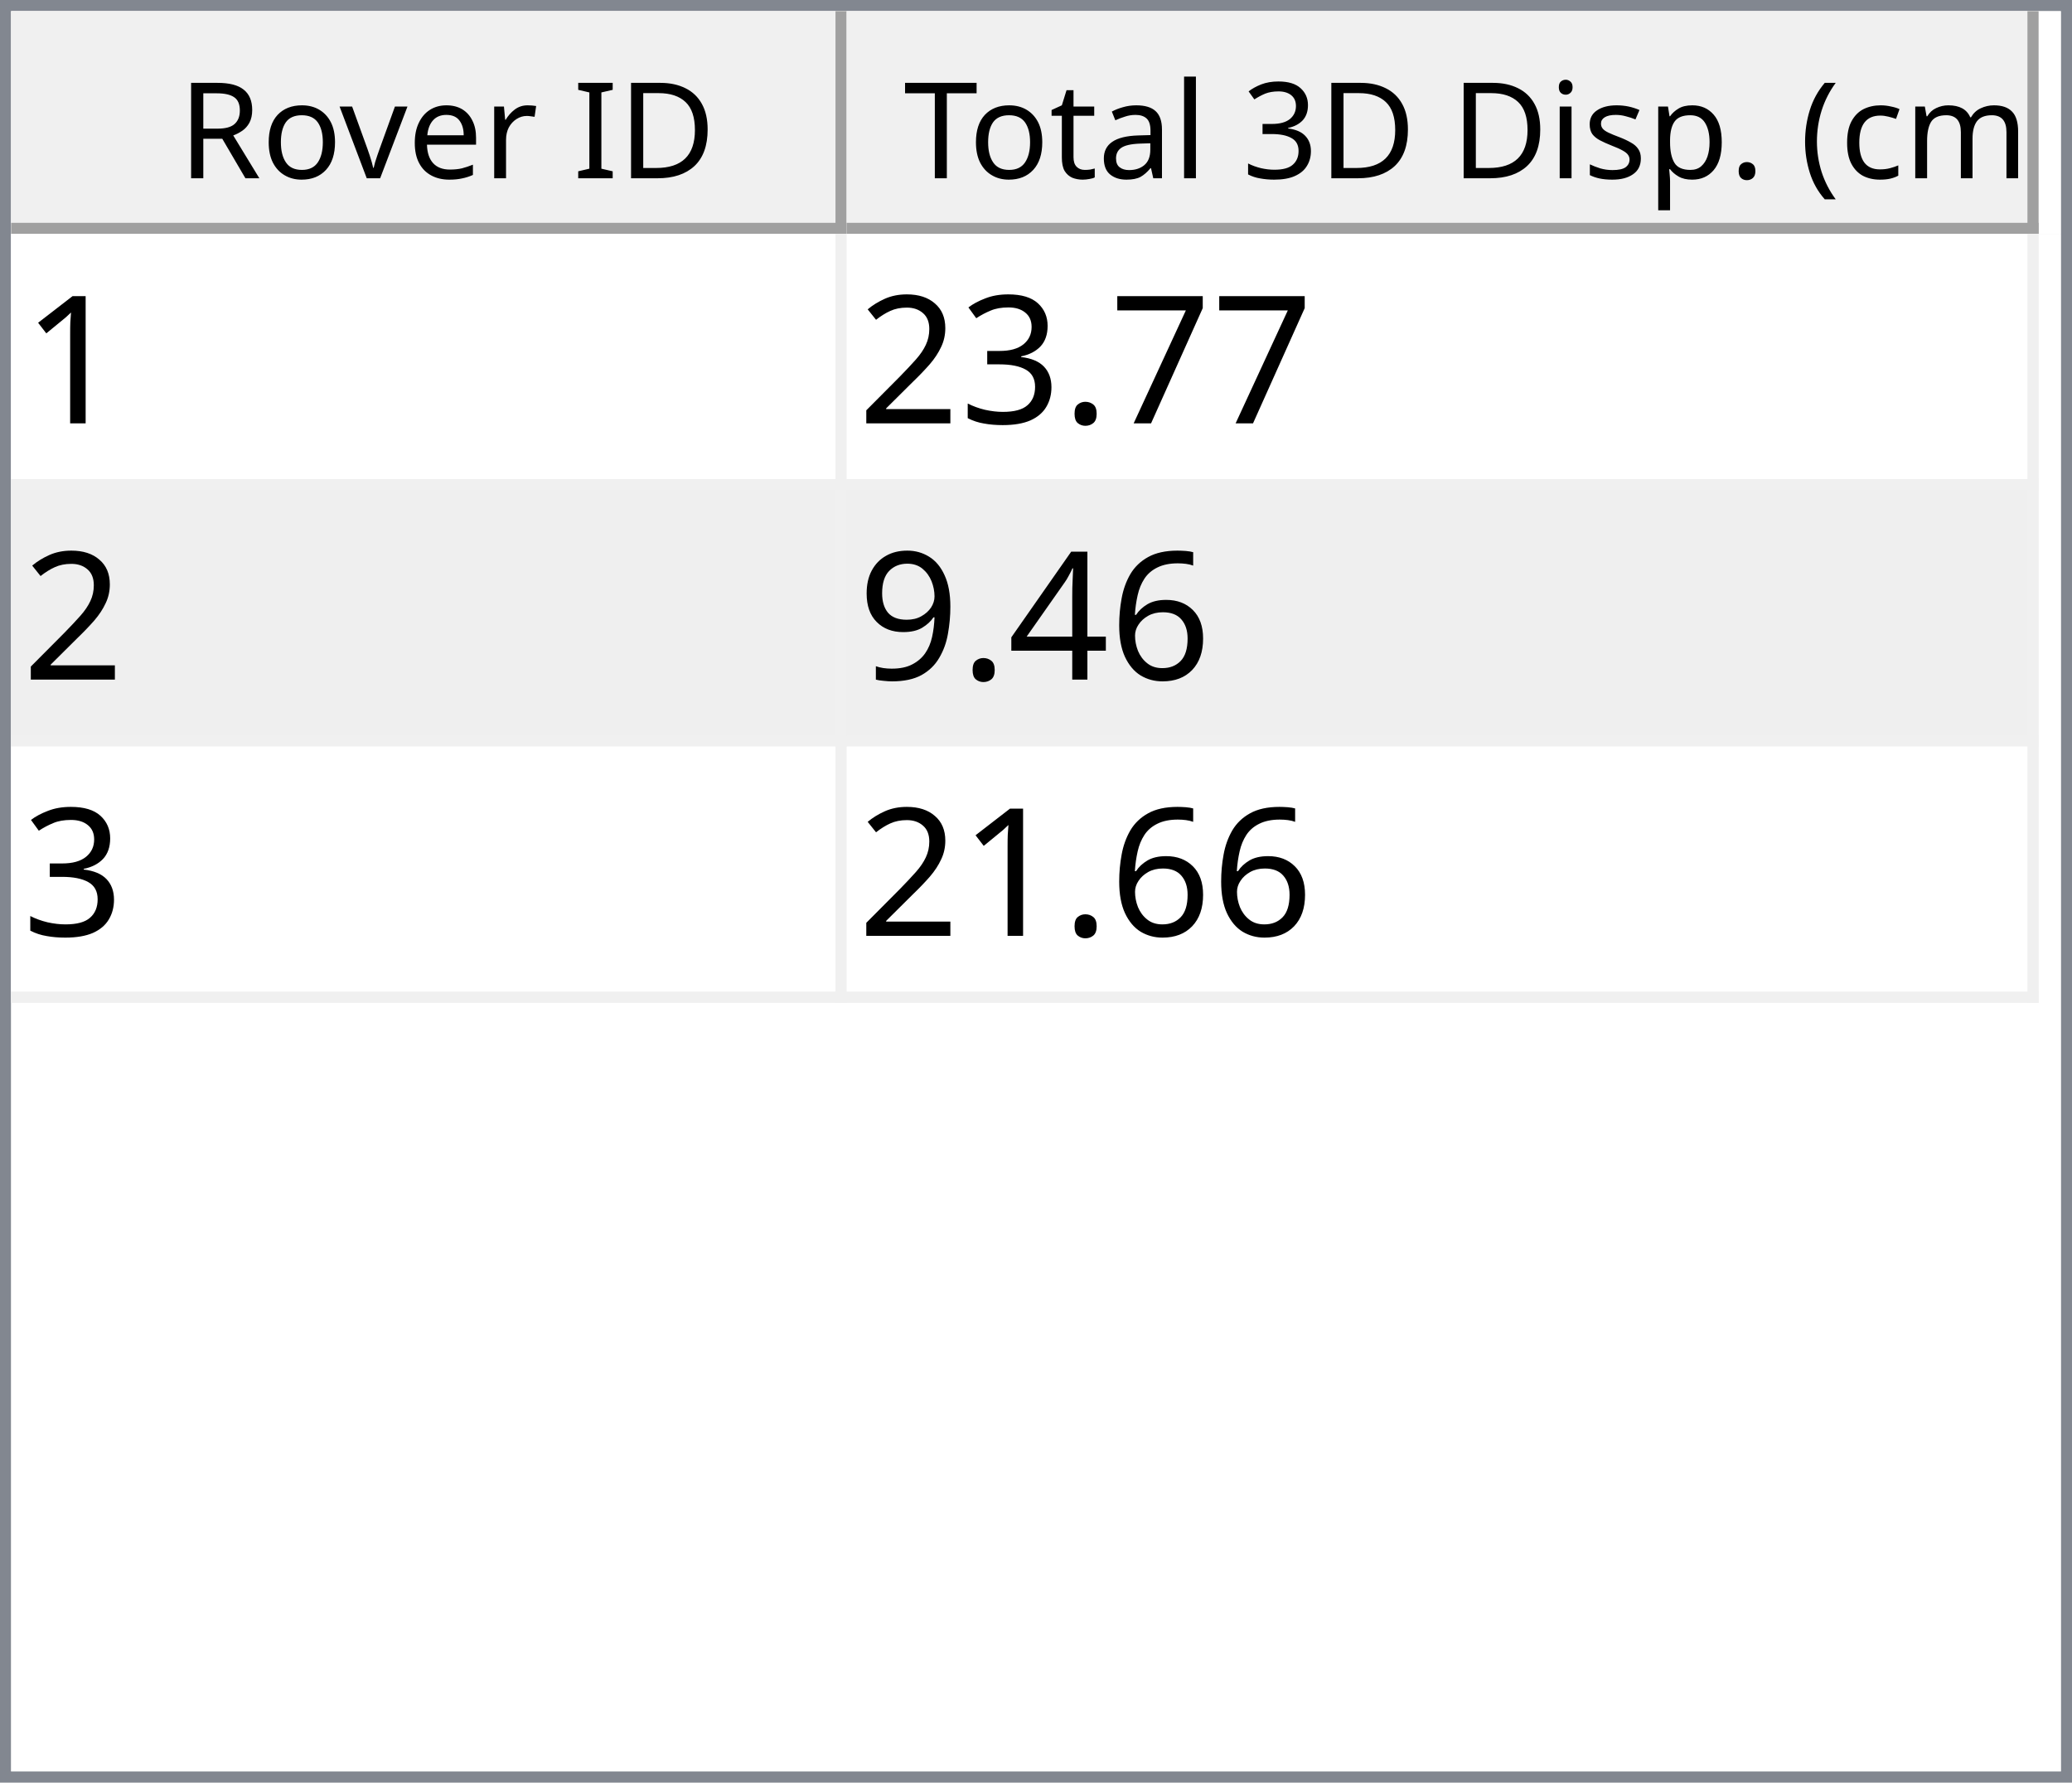
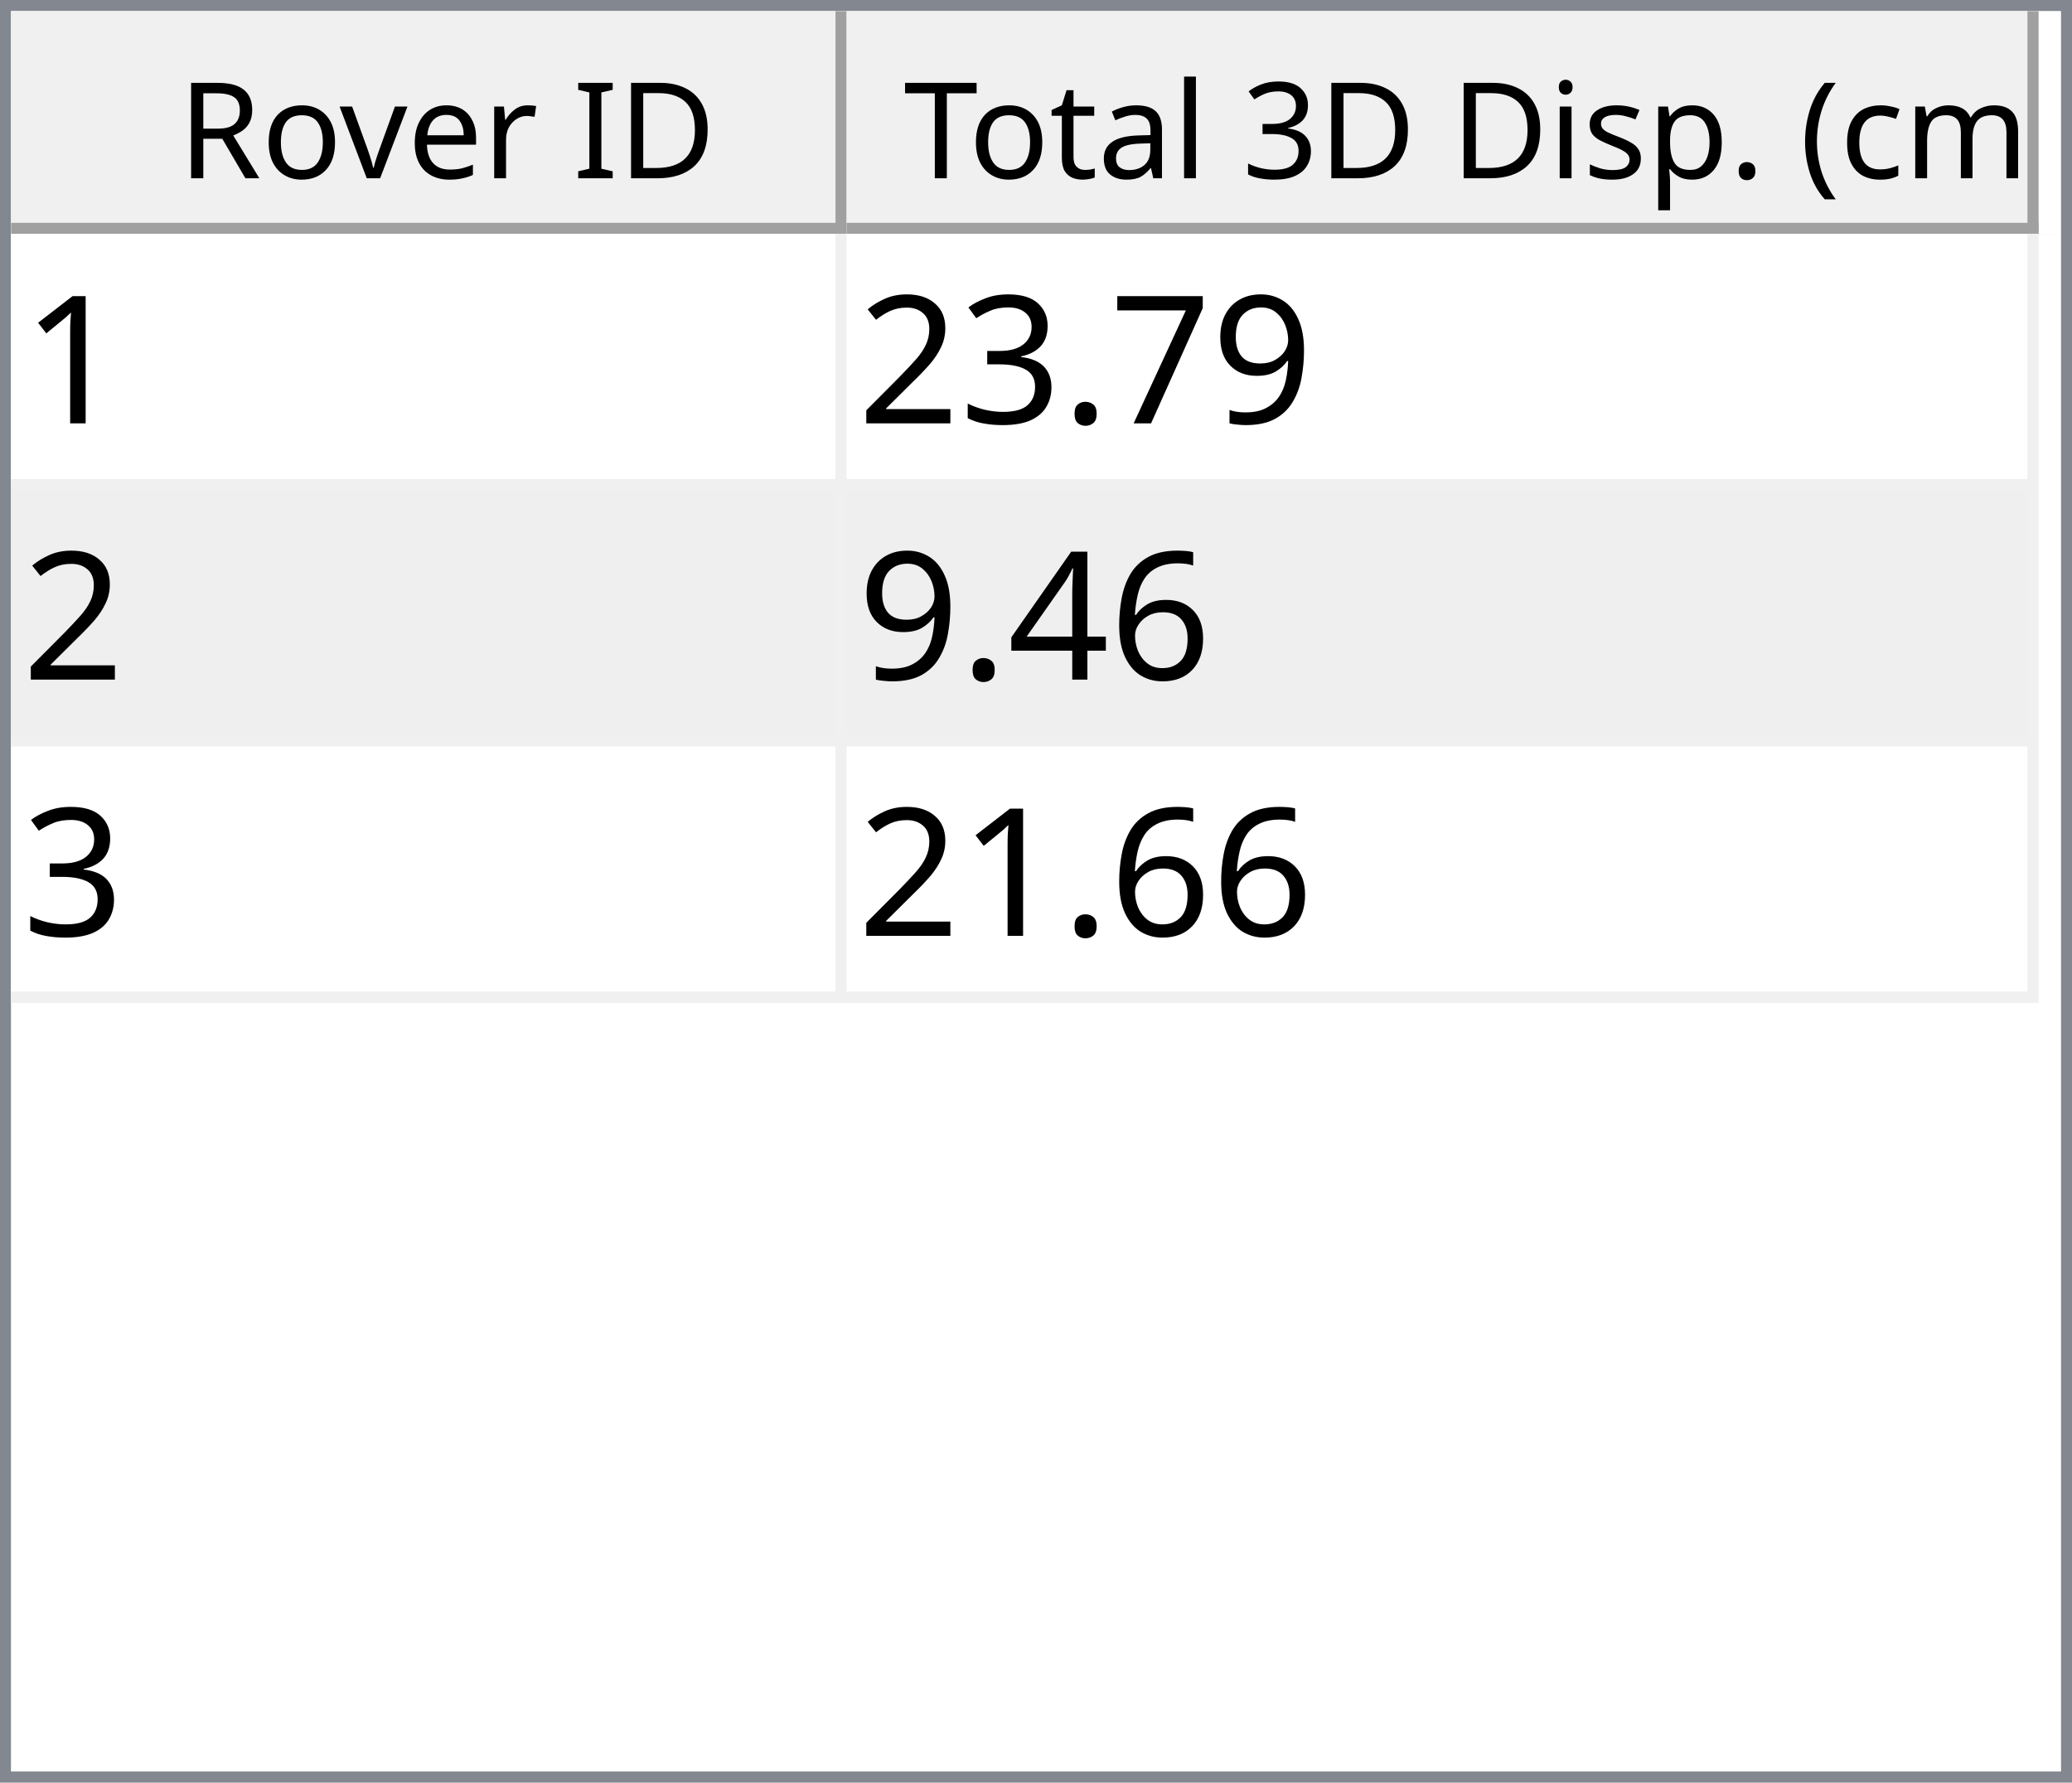
<svg xmlns="http://www.w3.org/2000/svg" style="fill-opacity:1; color-rendering:auto; color-interpolation:auto; text-rendering:auto; stroke:black; stroke-linecap:square; stroke-miterlimit:10; shape-rendering:auto; stroke-opacity:1; fill:black; stroke-dasharray:none; font-weight:normal; stroke-width:1; font-family:'Dialog'; font-style:normal; stroke-linejoin:miter; font-size:12px; stroke-dashoffset:0; image-rendering:auto;" width="186" height="160">
  <defs id="genericDefs" />
  <g>
    <defs id="defs1">
      <clipPath clipPathUnits="userSpaceOnUse" id="clipPath1">
        <path d="M0 0 L186 0 L186 160 L0 160 L0 0 Z" />
      </clipPath>
      <clipPath clipPathUnits="userSpaceOnUse" id="clipPath2">
        <path d="M0 0 L0 160 L186 160 L186 0 Z" />
      </clipPath>
      <clipPath clipPathUnits="userSpaceOnUse" id="clipPath3">
        <path d="M0 0 L0 20 L184 20 L184 0 Z" />
      </clipPath>
      <clipPath clipPathUnits="userSpaceOnUse" id="clipPath4">
        <path d="M0 0 L0 20 L75 20 L75 0 Z" />
      </clipPath>
      <clipPath clipPathUnits="userSpaceOnUse" id="clipPath5">
        <path d="M1 1 L1 19 L74 19 L74 1 Z" />
      </clipPath>
      <clipPath clipPathUnits="userSpaceOnUse" id="clipPath6">
        <path d="M0 0 L0 18 L73 18 L73 0 Z" />
      </clipPath>
      <clipPath clipPathUnits="userSpaceOnUse" id="clipPath7">
        <path d="M-0.5 -0.5 L-0.5 19.5 L74.5 19.5 L74.5 -0.5 Z" />
      </clipPath>
      <clipPath clipPathUnits="userSpaceOnUse" id="clipPath8">
        <path d="M0 0 L0 20 L107 20 L107 0 Z" />
      </clipPath>
      <clipPath clipPathUnits="userSpaceOnUse" id="clipPath9">
        <path d="M1 1 L1 19 L106 19 L106 1 Z" />
      </clipPath>
      <clipPath clipPathUnits="userSpaceOnUse" id="clipPath10">
        <path d="M0 0 L0 18 L105 18 L105 0 Z" />
      </clipPath>
      <clipPath clipPathUnits="userSpaceOnUse" id="clipPath11">
        <path d="M-0.5 -0.5 L-0.5 19.5 L106.5 19.5 L106.5 -0.5 Z" />
      </clipPath>
      <clipPath clipPathUnits="userSpaceOnUse" id="clipPath12">
        <path d="M0 0 L0 138 L184 138 L184 0 Z" />
      </clipPath>
      <clipPath clipPathUnits="userSpaceOnUse" id="clipPath13">
        <path d="M0 0 L0 69 L182 69 L182 0 Z" />
      </clipPath>
      <clipPath clipPathUnits="userSpaceOnUse" id="clipPath14">
        <path d="M-0.5 -0.5 L-0.5 68.5 L181.5 68.5 L181.5 -0.5 Z" />
      </clipPath>
      <clipPath clipPathUnits="userSpaceOnUse" id="clipPath15">
        <path d="M0 0 L0 22 L74 22 L74 0 Z" />
      </clipPath>
      <clipPath clipPathUnits="userSpaceOnUse" id="clipPath16">
        <path d="M0 0 L0 22 L106 22 L106 0 Z" />
      </clipPath>
      <font horiz-adv-x="64.551" id="font1">
        <font-face ascent="107.91" descent="25.098" units-per-em="100" style="font-style:normal; font-family:Segoe UI; font-weight:normal;" />
        <missing-glyph horiz-adv-x="64.551" d="M8.109 0 L8.109 68.266 L56.453 68.266 L56.453 0 L8.109 0 ZM15.328 7.234 L49.219 7.234 L49.219 61.031 L15.328 61.031 L15.328 7.234 Z" />
        <glyph unicode="D" horiz-adv-x="70.117" d="M9.188 0 L9.188 70.016 L28.516 70.016 Q65.531 70.016 65.531 35.891 Q65.531 19.672 55.25 9.836 Q44.969 0 27.734 0 L9.188 0 ZM17.391 62.594 L17.391 7.422 L27.828 7.422 Q41.609 7.422 49.273 14.797 Q56.938 22.172 56.938 35.688 Q56.938 62.594 28.328 62.594 L17.391 62.594 Z" />
        <glyph unicode="I" horiz-adv-x="26.611" d="M17.391 0 L9.188 0 L9.188 70.016 L17.391 70.016 L17.391 0 Z" />
        <glyph unicode=" " horiz-adv-x="27.393" d="" />
        <glyph unicode="r" horiz-adv-x="34.766" d="M34.188 41.891 Q32.078 43.5 28.125 43.5 Q23 43.5 19.555 38.672 Q16.109 33.844 16.109 25.484 L16.109 0 L8.109 0 L8.109 50 L16.109 50 L16.109 39.703 L16.312 39.703 Q18.016 44.969 21.531 47.922 Q25.047 50.875 29.391 50.875 Q32.516 50.875 34.188 50.203 L34.188 41.891 Z" />
        <glyph unicode="e" horiz-adv-x="52.295" d="M48.297 23 L12.984 23 Q13.188 14.656 17.484 10.109 Q21.781 5.562 29.297 5.562 Q37.75 5.562 44.828 11.141 L44.828 3.609 Q38.234 -1.172 27.391 -1.172 Q16.797 -1.172 10.742 5.641 Q4.688 12.453 4.688 24.812 Q4.688 36.469 11.305 43.82 Q17.922 51.172 27.734 51.172 Q37.547 51.172 42.922 44.828 Q48.297 38.484 48.297 27.203 L48.297 23 ZM40.094 29.781 Q40.047 36.719 36.75 40.578 Q33.453 44.438 27.594 44.438 Q21.922 44.438 17.969 40.383 Q14.016 36.328 13.094 29.781 L40.094 29.781 Z" />
        <glyph unicode="v" horiz-adv-x="47.9" d="M47.406 50 L27.484 0 L19.625 0 L0.688 50 L9.469 50 L22.172 13.672 Q23.578 9.672 23.922 6.688 L24.125 6.688 Q24.609 10.453 25.688 13.484 L38.969 50 L47.406 50 Z" />
        <glyph unicode="o" horiz-adv-x="58.594" d="M29 -1.172 Q17.922 -1.172 11.305 5.836 Q4.688 12.844 4.688 24.422 Q4.688 37.016 11.57 44.094 Q18.453 51.172 30.172 51.172 Q41.359 51.172 47.633 44.289 Q53.906 37.406 53.906 25.203 Q53.906 13.234 47.141 6.031 Q40.375 -1.172 29 -1.172 ZM29.594 44.438 Q21.875 44.438 17.383 39.188 Q12.891 33.938 12.891 24.703 Q12.891 15.828 17.43 10.695 Q21.969 5.562 29.594 5.562 Q37.359 5.562 41.531 10.594 Q45.703 15.625 45.703 24.906 Q45.703 34.281 41.531 39.359 Q37.359 44.438 29.594 44.438 Z" />
        <glyph unicode="R" horiz-adv-x="59.814" d="M59.375 0 L49.609 0 L37.891 19.625 Q36.281 22.359 34.766 24.289 Q33.25 26.219 31.664 27.438 Q30.078 28.656 28.25 29.219 Q26.422 29.781 24.125 29.781 L17.391 29.781 L17.391 0 L9.188 0 L9.188 70.016 L30.078 70.016 Q34.672 70.016 38.555 68.867 Q42.438 67.719 45.289 65.375 Q48.141 63.031 49.758 59.547 Q51.375 56.062 51.375 51.375 Q51.375 47.703 50.273 44.656 Q49.172 41.609 47.148 39.211 Q45.125 36.812 42.266 35.133 Q39.406 33.453 35.844 32.516 L35.844 32.328 Q37.594 31.547 38.891 30.547 Q40.188 29.547 41.359 28.18 Q42.531 26.812 43.68 25.078 Q44.828 23.344 46.234 21.047 L59.375 0 ZM17.391 62.594 L17.391 37.203 L28.516 37.203 Q31.594 37.203 34.203 38.133 Q36.812 39.062 38.719 40.797 Q40.625 42.531 41.703 45.047 Q42.781 47.562 42.781 50.688 Q42.781 56.297 39.141 59.445 Q35.5 62.594 28.609 62.594 L17.391 62.594 Z" />
        <glyph unicode=")" horiz-adv-x="30.176" d="M8.297 -15.922 L1.172 -15.922 Q16.406 2.344 16.406 26.812 Q16.406 51.469 1.078 70.016 L8.297 70.016 Q23.531 52.156 23.531 26.703 Q23.531 1.375 8.297 -15.922 Z" />
        <glyph unicode="m" horiz-adv-x="86.133" d="M79.109 0 L71.094 0 L71.094 28.719 Q71.094 37.016 68.531 40.727 Q65.969 44.438 59.906 44.438 Q54.781 44.438 51.195 39.75 Q47.609 35.062 47.609 28.516 L47.609 0 L39.594 0 L39.594 29.688 Q39.594 44.438 28.219 44.438 Q22.953 44.438 19.531 40.016 Q16.109 35.594 16.109 28.516 L16.109 0 L8.109 0 L8.109 50 L16.109 50 L16.109 42.094 L16.312 42.094 Q21.625 51.172 31.844 51.172 Q36.969 51.172 40.773 48.312 Q44.578 45.453 46 40.828 Q51.562 51.172 62.594 51.172 Q79.109 51.172 79.109 30.812 L79.109 0 Z" />
        <glyph unicode="c" horiz-adv-x="46.191" d="M42.188 2.297 Q36.422 -1.172 28.516 -1.172 Q17.828 -1.172 11.258 5.789 Q4.688 12.75 4.688 23.828 Q4.688 36.188 11.766 43.68 Q18.844 51.172 30.672 51.172 Q37.25 51.172 42.281 48.734 L42.281 40.531 Q36.719 44.438 30.375 44.438 Q22.703 44.438 17.797 38.945 Q12.891 33.453 12.891 24.516 Q12.891 15.719 17.508 10.641 Q22.125 5.562 29.891 5.562 Q36.422 5.562 42.188 9.906 L42.188 2.297 Z" />
        <glyph unicode="(" horiz-adv-x="30.176" d="M29.109 -15.922 L21.969 -15.922 Q6.844 1.375 6.844 26.703 Q6.844 52.156 21.969 70.016 L29.203 70.016 Q13.875 51.469 13.875 26.812 Q13.875 2.344 29.109 -15.922 Z" />
        <glyph unicode="." horiz-adv-x="21.68" d="M10.891 -1.078 Q8.641 -1.078 7.055 0.539 Q5.469 2.156 5.469 4.391 Q5.469 6.641 7.055 8.273 Q8.641 9.906 10.891 9.906 Q13.188 9.906 14.797 8.273 Q16.406 6.641 16.406 4.391 Q16.406 2.156 14.797 0.539 Q13.188 -1.078 10.891 -1.078 Z" />
        <glyph unicode="p" horiz-adv-x="58.789" d="M16.312 7.234 L16.109 7.234 L16.109 -23 L8.109 -23 L8.109 50 L16.109 50 L16.109 41.219 L16.312 41.219 Q22.219 51.172 33.594 51.172 Q43.266 51.172 48.688 44.461 Q54.109 37.75 54.109 26.469 Q54.109 13.922 48 6.375 Q41.891 -1.172 31.297 -1.172 Q21.578 -1.172 16.312 7.234 ZM16.109 27.391 L16.109 20.406 Q16.109 14.203 20.141 9.883 Q24.172 5.562 30.375 5.562 Q37.641 5.562 41.773 11.133 Q45.906 16.703 45.906 26.609 Q45.906 34.969 42.047 39.703 Q38.188 44.438 31.594 44.438 Q24.609 44.438 20.359 39.578 Q16.109 34.719 16.109 27.391 Z" />
        <glyph unicode="s" horiz-adv-x="42.432" d="M5.078 1.812 L5.078 10.406 Q11.625 5.562 19.484 5.562 Q30.031 5.562 30.031 12.594 Q30.031 14.594 29.125 15.992 Q28.219 17.391 26.68 18.461 Q25.141 19.531 23.07 20.383 Q21 21.234 18.609 22.172 Q15.281 23.484 12.766 24.828 Q10.25 26.172 8.57 27.859 Q6.891 29.547 6.031 31.695 Q5.172 33.844 5.172 36.719 Q5.172 40.234 6.789 42.945 Q8.406 45.656 11.086 47.484 Q13.766 49.312 17.211 50.242 Q20.656 51.172 24.312 51.172 Q30.812 51.172 35.938 48.922 L35.938 40.828 Q30.422 44.438 23.25 44.438 Q21 44.438 19.195 43.922 Q17.391 43.406 16.094 42.477 Q14.797 41.547 14.086 40.258 Q13.375 38.969 13.375 37.406 Q13.375 35.453 14.086 34.133 Q14.797 32.812 16.164 31.789 Q17.531 30.766 19.484 29.938 Q21.438 29.109 23.922 28.125 Q27.25 26.859 29.883 25.516 Q32.516 24.172 34.375 22.484 Q36.234 20.797 37.234 18.602 Q38.234 16.406 38.234 13.375 Q38.234 9.672 36.602 6.938 Q34.969 4.203 32.234 2.398 Q29.5 0.594 25.93 -0.289 Q22.359 -1.172 18.453 -1.172 Q10.75 -1.172 5.078 1.812 Z" />
        <glyph unicode="i" horiz-adv-x="24.219" d="M12.203 62.703 Q10.062 62.703 8.547 64.164 Q7.031 65.625 7.031 67.875 Q7.031 70.125 8.547 71.609 Q10.062 73.094 12.203 73.094 Q14.406 73.094 15.945 71.609 Q17.484 70.125 17.484 67.875 Q17.484 65.719 15.945 64.211 Q14.406 62.703 12.203 62.703 ZM16.109 0 L8.109 0 L8.109 50 L16.109 50 L16.109 0 Z" />
        <glyph unicode="3" horiz-adv-x="53.906" d="M46.531 19.828 Q46.531 15.094 44.75 11.211 Q42.969 7.328 39.719 4.57 Q36.469 1.812 31.93 0.297 Q27.391 -1.219 21.922 -1.219 Q11.922 -1.219 6 2.594 L6 11.188 Q13.094 5.609 22.219 5.609 Q25.875 5.609 28.828 6.539 Q31.781 7.469 33.906 9.227 Q36.031 10.984 37.18 13.477 Q38.328 15.969 38.328 19.094 Q38.328 32.812 18.797 32.812 L12.984 32.812 L12.984 39.594 L18.5 39.594 Q35.797 39.594 35.797 52.484 Q35.797 64.406 22.609 64.406 Q15.188 64.406 8.688 59.422 L8.688 67.188 Q15.375 71.188 24.609 71.188 Q29 71.188 32.57 69.969 Q36.141 68.75 38.68 66.555 Q41.219 64.359 42.609 61.281 Q44 58.203 44 54.5 Q44 40.672 30.031 36.719 L30.031 36.531 Q33.594 36.141 36.625 34.797 Q39.656 33.453 41.852 31.305 Q44.047 29.156 45.289 26.25 Q46.531 23.344 46.531 19.828 Z" />
        <glyph unicode="l" horiz-adv-x="24.219" d="M16.109 0 L8.109 0 L8.109 74.031 L16.109 74.031 L16.109 0 Z" />
        <glyph unicode="a" horiz-adv-x="50.879" d="M43.891 0 L35.891 0 L35.891 7.812 L35.688 7.812 Q30.469 -1.172 20.312 -1.172 Q12.844 -1.172 8.617 2.781 Q4.391 6.734 4.391 13.281 Q4.391 27.297 20.906 29.594 L35.891 31.688 Q35.891 44.438 25.594 44.438 Q16.547 44.438 9.281 38.281 L9.281 46.484 Q16.656 51.172 26.266 51.172 Q43.891 51.172 43.891 32.516 L43.891 0 ZM35.891 25.297 L23.828 23.641 Q18.266 22.859 15.43 20.875 Q12.594 18.891 12.594 13.875 Q12.594 10.203 15.211 7.883 Q17.828 5.562 22.172 5.562 Q28.125 5.562 32.008 9.742 Q35.891 13.922 35.891 20.312 L35.891 25.297 Z" />
        <glyph unicode="t" horiz-adv-x="33.887" d="M31.297 0.484 Q28.469 -1.078 23.828 -1.078 Q10.688 -1.078 10.688 13.578 L10.688 43.172 L2.094 43.172 L2.094 50 L10.688 50 L10.688 62.203 L18.703 64.797 L18.703 50 L31.297 50 L31.297 43.172 L18.703 43.172 L18.703 14.984 Q18.703 9.969 20.414 7.82 Q22.125 5.672 26.078 5.672 Q29.109 5.672 31.297 7.328 L31.297 0.484 Z" />
        <glyph unicode="T" horiz-adv-x="52.393" d="M50.594 62.594 L30.375 62.594 L30.375 0 L22.172 0 L22.172 62.594 L2 62.594 L2 70.016 L50.594 70.016 L50.594 62.594 Z" />
      </font>
      <font horiz-adv-x="75.0" id="font2">
        <font-face ascent="100.537" descent="21.973" units-per-em="100" style="font-style:normal; font-family:sans-serif; font-weight:normal;" />
        <missing-glyph horiz-adv-x="75.0" d="M12.5 0 L12.5 62.5 L62.5 62.5 L62.5 0 L12.5 0 ZM14.062 1.562 L60.938 1.562 L60.938 60.938 L14.062 60.938 L14.062 1.562 Z" />
        <glyph unicode="1" horiz-adv-x="55.615" d="M37.25 0 L28.469 0 L28.469 56 Q25.297 52.984 20.141 49.953 Q14.984 46.922 10.891 45.406 L10.891 53.906 Q18.266 57.375 23.781 62.305 Q29.297 67.234 31.594 71.875 L37.25 71.875 L37.25 0 Z" />
+         <glyph unicode="9" horiz-adv-x="55.615" d="M5.469 16.547 L13.922 17.328 Q14.984 11.375 18.016 8.688 Q21.047 6 25.781 6 Q29.828 6 32.883 7.859 Q35.938 9.719 37.891 12.82 Q39.844 15.922 41.164 21.195 Q42.484 26.469 42.484 31.938 Q42.484 32.516 42.438 33.688 Q39.797 29.5 35.234 26.883 Q30.672 24.266 25.344 24.266 Q16.453 24.266 10.305 30.711 Q4.156 37.156 4.156 47.703 Q4.156 58.594 10.578 65.234 Q17 71.875 26.656 71.875 Q33.641 71.875 39.43 68.117 Q45.219 64.359 48.219 57.398 Q51.219 50.438 51.219 37.25 Q51.219 23.531 48.242 15.406 Q45.266 7.281 39.383 3.031 Q33.5 -1.219 25.594 -1.219 Q17.188 -1.219 11.867 3.445 Q6.547 8.109 5.469 16.547 ZM41.453 48.141 Q41.453 55.719 37.43 60.156 Q33.406 64.594 27.734 64.594 Q21.875 64.594 17.531 59.812 Q13.188 55.031 13.188 47.406 Q13.188 40.578 17.312 36.305 Q21.438 32.031 27.484 32.031 Q33.594 32.031 37.523 36.305 Q41.453 40.578 41.453 48.141 Z" />
        <glyph unicode="7" horiz-adv-x="55.615" d="M4.734 62.203 L4.734 70.656 L51.078 70.656 L51.078 63.812 Q44.234 56.547 37.523 44.484 Q30.812 32.422 27.156 19.672 Q24.516 10.688 23.781 0 L14.75 0 Q14.891 8.453 18.062 20.414 Q21.234 32.375 27.172 43.484 Q33.109 54.594 39.797 62.203 L4.734 62.203 Z" />
        <glyph unicode="." horiz-adv-x="27.783" d="M9.078 0 L9.078 10.016 L19.094 10.016 L19.094 0 L9.078 0 Z" />
        <glyph unicode="3" horiz-adv-x="55.615" d="M4.203 18.891 L12.984 20.062 Q14.5 12.594 18.141 9.297 Q21.781 6 27 6 Q33.203 6 37.477 10.297 Q41.75 14.594 41.75 20.953 Q41.75 27 37.797 30.93 Q33.844 34.859 27.734 34.859 Q25.25 34.859 21.531 33.891 L22.516 41.609 Q23.391 41.5 23.922 41.5 Q29.547 41.5 34.039 44.43 Q38.531 47.359 38.531 53.469 Q38.531 58.297 35.258 61.477 Q31.984 64.656 26.812 64.656 Q21.688 64.656 18.266 61.43 Q14.844 58.203 13.875 51.766 L5.078 53.328 Q6.688 62.156 12.398 67.016 Q18.109 71.875 26.609 71.875 Q32.469 71.875 37.398 69.359 Q42.328 66.844 44.945 62.5 Q47.562 58.156 47.562 53.266 Q47.562 48.641 45.07 44.828 Q42.578 41.016 37.703 38.766 Q44.047 37.312 47.562 32.695 Q51.078 28.078 51.078 21.141 Q51.078 11.766 44.242 5.25 Q37.406 -1.266 26.953 -1.266 Q17.531 -1.266 11.305 4.352 Q5.078 9.969 4.203 18.891 Z" />
        <glyph unicode="2" horiz-adv-x="55.615" d="M50.344 8.453 L50.344 0 L3.031 0 Q2.938 3.172 4.047 6.109 Q5.859 10.938 9.836 15.625 Q13.812 20.312 21.344 26.469 Q33.016 36.031 37.117 41.625 Q41.219 47.219 41.219 52.203 Q41.219 57.422 37.477 61.008 Q33.734 64.594 27.734 64.594 Q21.391 64.594 17.578 60.789 Q13.766 56.984 13.719 50.25 L4.688 51.172 Q5.609 61.281 11.664 66.578 Q17.719 71.875 27.938 71.875 Q38.234 71.875 44.242 66.164 Q50.25 60.453 50.25 52 Q50.25 47.703 48.492 43.555 Q46.734 39.406 42.656 34.812 Q38.578 30.219 29.109 22.219 Q21.188 15.578 18.945 13.211 Q16.703 10.844 15.234 8.453 L50.344 8.453 Z" />
        <glyph unicode="6" horiz-adv-x="55.615" d="M49.75 54.047 L41.016 53.375 Q39.844 58.547 37.703 60.891 Q34.125 64.656 28.906 64.656 Q24.703 64.656 21.531 62.312 Q17.391 59.281 14.992 53.469 Q12.594 47.656 12.5 36.922 Q15.672 41.75 20.266 44.094 Q24.859 46.438 29.891 46.438 Q38.672 46.438 44.852 39.969 Q51.031 33.5 51.031 23.25 Q51.031 16.5 48.125 10.719 Q45.219 4.938 40.141 1.859 Q35.062 -1.219 28.609 -1.219 Q17.625 -1.219 10.695 6.859 Q3.766 14.938 3.766 33.5 Q3.766 54.25 11.422 63.672 Q18.109 71.875 29.438 71.875 Q37.891 71.875 43.289 67.141 Q48.688 62.406 49.75 54.047 ZM13.875 23.188 Q13.875 18.656 15.797 14.508 Q17.719 10.359 21.188 8.18 Q24.656 6 28.469 6 Q34.031 6 38.039 10.492 Q42.047 14.984 42.047 22.703 Q42.047 30.125 38.086 34.398 Q34.125 38.672 28.125 38.672 Q22.172 38.672 18.023 34.398 Q13.875 30.125 13.875 23.188 Z" />
        <glyph unicode="4" horiz-adv-x="55.615" d="M32.328 0 L32.328 17.141 L1.266 17.141 L1.266 25.203 L33.938 71.578 L41.109 71.578 L41.109 25.203 L50.781 25.203 L50.781 17.141 L41.109 17.141 L41.109 0 L32.328 0 ZM32.328 25.203 L32.328 57.469 L9.906 25.203 L32.328 25.203 Z" />
-         <glyph unicode="9" horiz-adv-x="55.615" d="M5.469 16.547 L13.922 17.328 Q14.984 11.375 18.016 8.688 Q21.047 6 25.781 6 Q29.828 6 32.883 7.859 Q35.938 9.719 37.891 12.82 Q39.844 15.922 41.164 21.195 Q42.484 26.469 42.484 31.938 Q42.484 32.516 42.438 33.688 Q39.797 29.5 35.234 26.883 Q30.672 24.266 25.344 24.266 Q16.453 24.266 10.305 30.711 Q4.156 37.156 4.156 47.703 Q4.156 58.594 10.578 65.234 Q17 71.875 26.656 71.875 Q33.641 71.875 39.43 68.117 Q45.219 64.359 48.219 57.398 Q51.219 50.438 51.219 37.25 Q51.219 23.531 48.242 15.406 Q45.266 7.281 39.383 3.031 Q33.5 -1.219 25.594 -1.219 Q17.188 -1.219 11.867 3.445 Q6.547 8.109 5.469 16.547 ZM41.453 48.141 Q41.453 55.719 37.43 60.156 Q33.406 64.594 27.734 64.594 Q21.875 64.594 17.531 59.812 Q13.188 55.031 13.188 47.406 Q13.188 40.578 17.312 36.305 Q21.438 32.031 27.484 32.031 Q33.594 32.031 37.523 36.305 Q41.453 40.578 41.453 48.141 Z" />
      </font>
    </defs>
    <g style="fill:white; stroke:white;">
      <rect x="0" y="0" width="186" style="clip-path:url(#clipPath1); stroke:none;" height="160" />
    </g>
    <g style="fill:white; text-rendering:optimizeSpeed; color-rendering:optimizeSpeed; image-rendering:optimizeSpeed; shape-rendering:crispEdges; stroke:white; color-interpolation:sRGB;">
      <rect x="0" width="186" height="160" y="0" style="stroke:none;" />
      <path style="stroke:none;" d="M0 160 L186 160 L186 0 L0 0 Z" />
    </g>
    <g style="fill:rgb(240,240,240); font-family:'Segoe UI'; stroke:rgb(240,240,240);">
      <rect x="0" y="0" width="186" style="clip-path:url(#clipPath2); stroke:none;" height="160" />
    </g>
    <g style="fill:rgb(130,135,144); font-family:'Segoe UI'; stroke:rgb(130,135,144);">
      <path d="M0 0 L186 0 L186 160 L0 160 L0 0 ZM1 1 L185 1 L185 159 L1 159 L1 1 Z" style="fill-rule:evenodd; clip-path:url(#clipPath2); stroke:none;" />
    </g>
    <g style="fill:white; font-family:'Segoe UI'; stroke:white;" transform="translate(1,1)">
      <rect x="0" y="0" width="184" style="clip-path:url(#clipPath3); stroke:none;" height="20" />
    </g>
    <g style="fill:rgb(240,240,240); font-family:'Segoe UI'; stroke:rgb(240,240,240);" transform="translate(1,1)">
      <rect x="0" y="0" width="75" style="clip-path:url(#clipPath4); stroke:none;" height="20" />
    </g>
    <g style="font-family:'Segoe UI';" transform="translate(2,2)">
      <text x="14" xml:space="preserve" y="14" style="clip-path:url(#clipPath6); stroke:none;">Rover ID</text>
    </g>
    <g style="fill:rgb(160,160,160); font-family:'Segoe UI'; stroke:rgb(160,160,160); stroke-linejoin:bevel;" transform="translate(1.5,1.5)">
      <line x1="74" x2="74" y1="0" style="fill:none; clip-path:url(#clipPath7);" y2="19" />
    </g>
    <g style="fill:rgb(160,160,160); font-family:'Segoe UI'; stroke:rgb(160,160,160); stroke-linejoin:bevel;" transform="matrix(1,0,0,1,1,1) translate(0.5,0.5)">
      <line x1="0" x2="74" y1="19" style="fill:none; clip-path:url(#clipPath7);" y2="19" />
    </g>
    <g style="fill:rgb(240,240,240); font-family:'Segoe UI'; stroke:rgb(240,240,240);" transform="translate(76,1)">
      <rect x="0" y="0" width="107" style="clip-path:url(#clipPath8); stroke:none;" height="20" />
    </g>
    <g style="font-family:'Segoe UI';" transform="translate(77,2)">
      <text x="1" xml:space="preserve" y="14" style="clip-path:url(#clipPath10); stroke:none;"> Total 3D Disp. (cm)</text>
    </g>
    <g style="fill:rgb(160,160,160); font-family:'Segoe UI'; stroke:rgb(160,160,160); stroke-linejoin:bevel;" transform="translate(76.5,1.5)">
      <line x1="106" x2="106" y1="0" style="fill:none; clip-path:url(#clipPath11);" y2="19" />
    </g>
    <g style="fill:rgb(160,160,160); font-family:'Segoe UI'; stroke:rgb(160,160,160); stroke-linejoin:bevel;" transform="matrix(1,0,0,1,76,1) translate(0.5,0.5)">
      <line x1="0" x2="106" y1="19" style="fill:none; clip-path:url(#clipPath11);" y2="19" />
    </g>
    <g style="fill:white; font-family:'Segoe UI'; stroke:white;" transform="translate(1,21)">
      <rect x="0" y="0" width="184" style="clip-path:url(#clipPath12); stroke:none;" height="138" />
    </g>
    <g style="fill:rgb(240,240,240); font-size:16px; font-family:sans-serif; stroke:rgb(240,240,240);" transform="translate(1,21)">
      <rect x="0" y="0" width="182" style="clip-path:url(#clipPath13); stroke:none;" height="69" />
      <line transform="translate(0.5,0.5)" x1="0" x2="181" y1="22" style="clip-path:url(#clipPath14); fill:none; stroke-linejoin:bevel;" y2="22" />
    </g>
    <g transform="matrix(1,0,0,1,1,21) translate(0.5,0.5)" style="fill:rgb(240,240,240); font-size:16px; font-family:sans-serif; stroke:rgb(240,240,240); stroke-linejoin:bevel;">
      <line x1="0" x2="181" y1="45" style="fill:none; clip-path:url(#clipPath14);" y2="45" />
    </g>
    <g transform="matrix(1,0,0,1,1,21) translate(0.5,0.5)" style="fill:rgb(240,240,240); font-size:16px; font-family:sans-serif; stroke:rgb(240,240,240); stroke-linejoin:bevel;">
      <line x1="0" x2="181" y1="68" style="fill:none; clip-path:url(#clipPath14);" y2="68" />
    </g>
    <g transform="matrix(1,0,0,1,1,21) translate(0.5,0.5)" style="fill:rgb(240,240,240); font-size:16px; font-family:sans-serif; stroke:rgb(240,240,240); stroke-linejoin:bevel;">
      <line x1="74" x2="74" y1="0" style="fill:none; clip-path:url(#clipPath14);" y2="68" />
    </g>
    <g transform="matrix(1,0,0,1,1,21) translate(0.5,0.5)" style="fill:rgb(240,240,240); font-size:16px; font-family:sans-serif; stroke:rgb(240,240,240); stroke-linejoin:bevel;">
      <line x1="181" x2="181" y1="0" style="fill:none; clip-path:url(#clipPath14);" y2="68" />
    </g>
    <g style="fill:white; font-size:16px; font-family:sans-serif; stroke:white;" transform="matrix(1,0,0,1,1,21)">
      <rect x="0" y="0" width="74" style="clip-path:url(#clipPath15); stroke:none;" height="22" />
      <text x="1" y="17" style="fill:black; clip-path:url(#clipPath15); stroke:none;" xml:space="preserve">1</text>
    </g>
    <g style="fill:white; font-size:16px; font-family:sans-serif; stroke:white;" transform="matrix(1,0,0,1,1,21) translate(75,0)">
      <rect x="0" y="0" width="106" style="clip-path:url(#clipPath16); stroke:none;" height="22" />
-       <text x="1" y="17" style="fill:black; clip-path:url(#clipPath16); stroke:none;" xml:space="preserve">23.77</text>
+       <text x="1" y="17" style="fill:black; clip-path:url(#clipPath16); stroke:none;" xml:space="preserve">23.79</text>
    </g>
    <g style="fill:rgb(239,239,239); font-size:16px; font-family:sans-serif; stroke:rgb(239,239,239);" transform="matrix(1,0,0,1,1,21) translate(0,23)">
      <rect x="0" y="0" width="74" style="clip-path:url(#clipPath15); stroke:none;" height="22" />
      <text x="1" y="17" style="fill:black; clip-path:url(#clipPath15); stroke:none;" xml:space="preserve">2</text>
    </g>
    <g style="fill:rgb(239,239,239); font-size:16px; font-family:sans-serif; stroke:rgb(239,239,239);" transform="matrix(1,0,0,1,1,21) translate(75,23)">
      <rect x="0" y="0" width="106" style="clip-path:url(#clipPath16); stroke:none;" height="22" />
      <text x="1" y="17" style="fill:black; clip-path:url(#clipPath16); stroke:none;" xml:space="preserve">9.46</text>
    </g>
    <g style="fill:white; font-size:16px; font-family:sans-serif; stroke:white;" transform="matrix(1,0,0,1,1,21) translate(0,46)">
      <rect x="0" y="0" width="74" style="clip-path:url(#clipPath15); stroke:none;" height="22" />
      <text x="1" y="17" style="fill:black; clip-path:url(#clipPath15); stroke:none;" xml:space="preserve">3</text>
    </g>
    <g style="fill:white; font-size:16px; font-family:sans-serif; stroke:white;" transform="matrix(1,0,0,1,1,21) translate(75,46)">
      <rect x="0" y="0" width="106" style="clip-path:url(#clipPath16); stroke:none;" height="22" />
      <text x="1" y="17" style="fill:black; clip-path:url(#clipPath16); stroke:none;" xml:space="preserve">21.66</text>
    </g>
  </g>
</svg>
